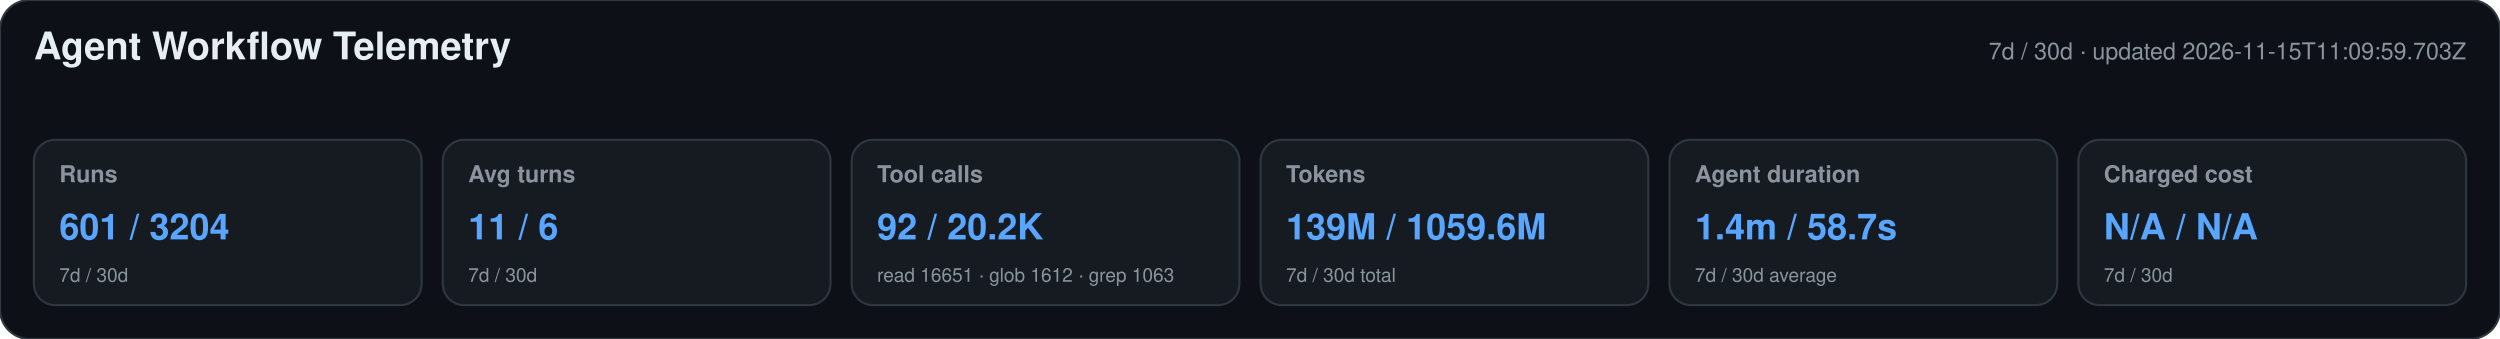
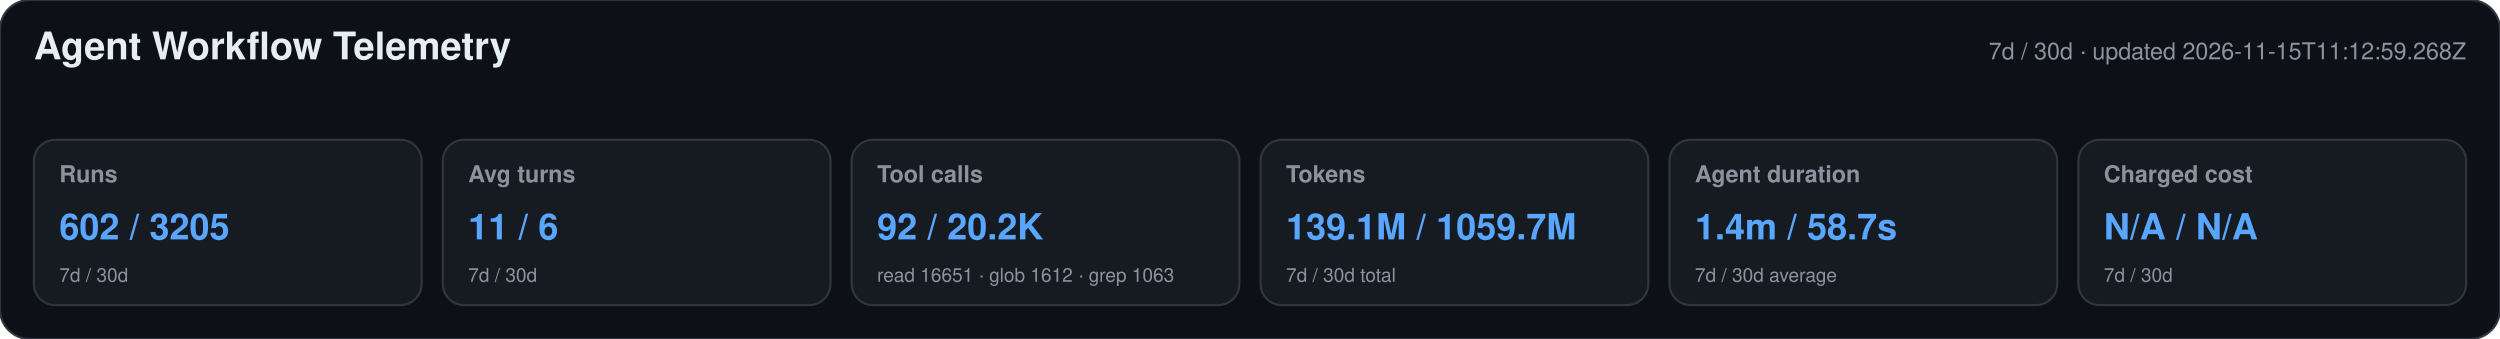
<svg xmlns="http://www.w3.org/2000/svg" width="1180" height="160" viewBox="0 0 1180 160" role="img" aria-labelledby="title desc">
  <style>text{font-family:-apple-system,BlinkMacSystemFont,"Segoe UI",Helvetica,Arial,sans-serif}.heading{font-size:18px;font-weight:650;fill:#e6edf3}.meta,.label,.secondary{fill:#8b949e}.meta,.label{font-size:11px}.label{font-weight:600}.primary{font-size:17px;font-weight:700;fill:#58a6ff}.secondary{font-size:9px}</style>
  <rect width="1180" height="160" rx="14" fill="#0d1117" stroke="#30363d" />
  <text x="16" y="28" class="heading">Agent Workflow Telemetry</text>
-   <text x="1164" y="28" text-anchor="end" class="meta">7d / 30d · updated 2026-11-15T11:09:59.703Z</text>
+   <text x="1164" y="28" text-anchor="end" class="meta">7d / 30d · updated 2026-11-15T11:12:59.268Z</text>
  <g>
    <rect x="16" y="66" width="183" height="78" rx="10" fill="#161b22" stroke="#30363d" />
    <text x="28" y="86" class="label">Runs</text>
-     <text x="28" y="113" class="primary">601 / 3204</text>
+     <text x="28" y="113" class="primary">602 / 3205</text>
    <text x="28" y="133" class="secondary">7d / 30d</text>
  </g>
  <g>
    <rect x="209" y="66" width="183" height="78" rx="10" fill="#161b22" stroke="#30363d" />
    <text x="221" y="86" class="label">Avg turns</text>
    <text x="221" y="113" class="primary">11 / 6</text>
    <text x="221" y="133" class="secondary">7d / 30d</text>
  </g>
  <g>
    <rect x="402" y="66" width="183" height="78" rx="10" fill="#161b22" stroke="#30363d" />
    <text x="414" y="86" class="label">Tool calls</text>
    <text x="414" y="113" class="primary">92 / 20.2K</text>
    <text x="414" y="133" class="secondary">read 16651 · glob 1612 · grep 1063</text>
  </g>
  <g>
    <rect x="595" y="66" width="183" height="78" rx="10" fill="#161b22" stroke="#30363d" />
    <text x="607" y="86" class="label">Tokens</text>
-     <text x="607" y="113" class="primary">139M / 1059.6M</text>
+     <text x="607" y="113" class="primary">139.1M / 1059.7M</text>
    <text x="607" y="133" class="secondary">7d / 30d total</text>
  </g>
  <g>
    <rect x="788" y="66" width="183" height="78" rx="10" fill="#161b22" stroke="#30363d" />
    <text x="800" y="86" class="label">Agent duration</text>
    <text x="800" y="113" class="primary">1.4m / 58.7s</text>
    <text x="800" y="133" class="secondary">7d / 30d average</text>
  </g>
  <g>
    <rect x="981" y="66" width="183" height="78" rx="10" fill="#161b22" stroke="#30363d" />
    <text x="993" y="86" class="label">Charged cost</text>
    <text x="993" y="113" class="primary">N/A / N/A</text>
    <text x="993" y="133" class="secondary">7d / 30d</text>
  </g>
</svg>
